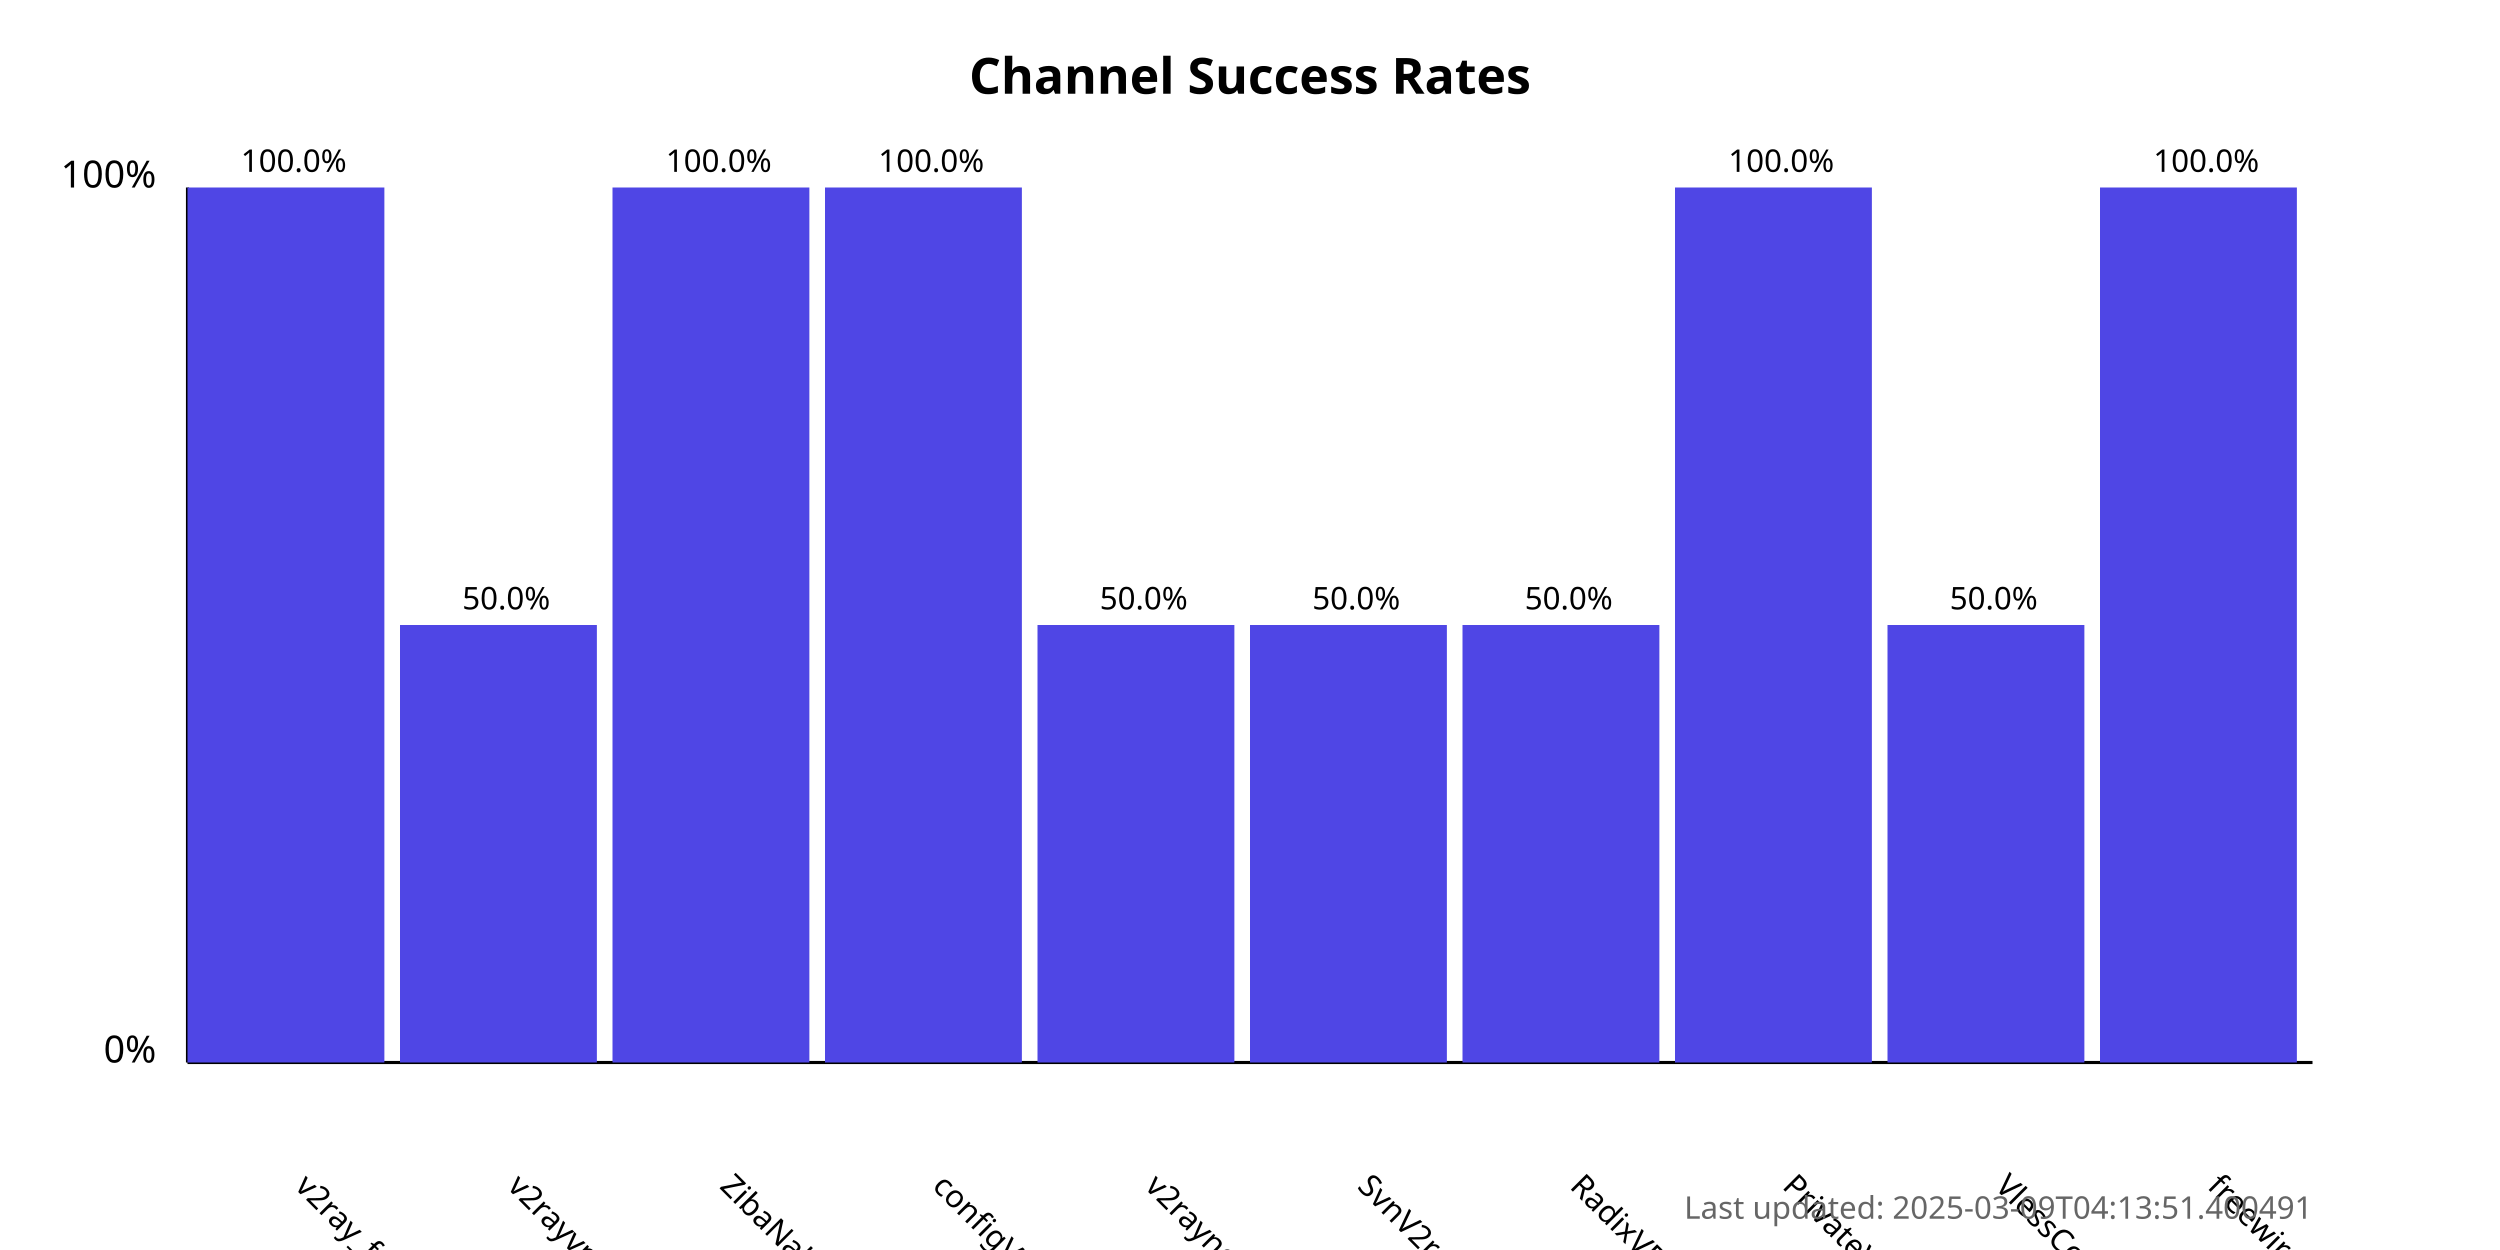
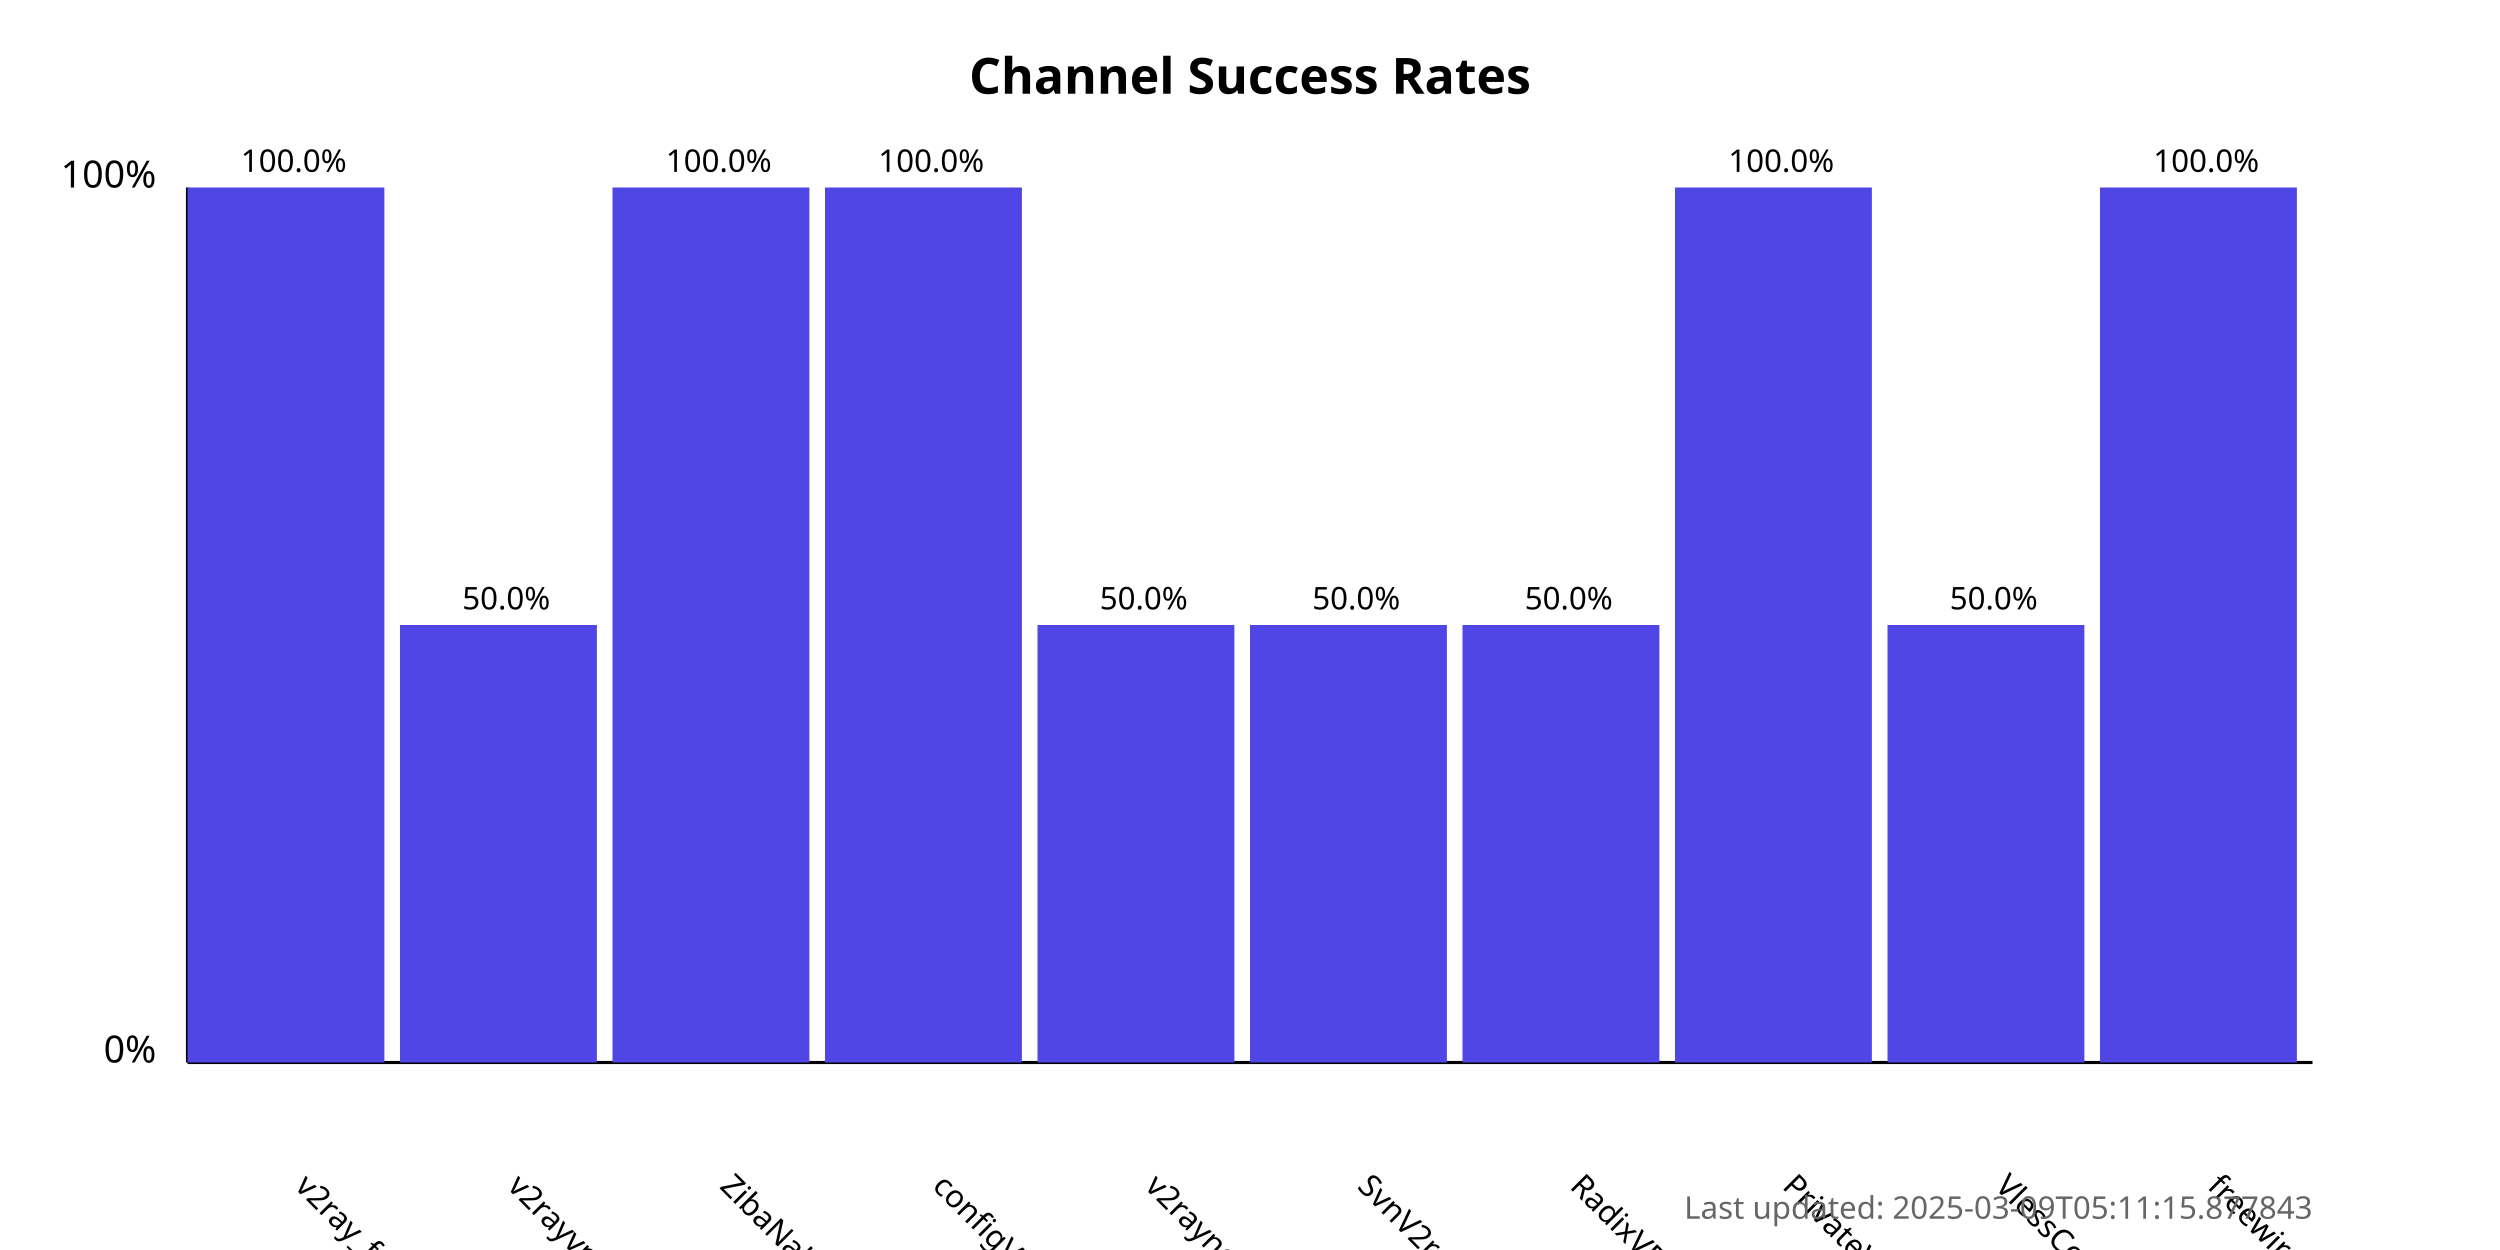
<svg xmlns="http://www.w3.org/2000/svg" width="800" height="400">
  <style>
            .chart-title { font: bold 16px sans-serif; }
            .axis-label { font: 12px sans-serif; }
            .tick-label { font: 10px sans-serif; }
            .bar { fill: #4f46e5; }
            .bar:hover { fill: #6366f1; }
            .timestamp { font: 10px sans-serif; fill: #666; }
        </style>
  <text x="400.0" y="30" text-anchor="middle" class="chart-title">
            Channel Success Rates
        </text>
  <line x1="60" y1="340" x2="60" y2="60" stroke="black" stroke-width="1" />
  <line x1="60" y1="340" x2="740" y2="340" stroke="black" stroke-width="1" />
  <text x="50" y="340" text-anchor="end" class="axis-label">0%</text>
  <text x="50" y="60" text-anchor="end" class="axis-label">100%</text>
  <g>
    <rect x="60" y="60.0" width="63.0" height="280.0" class="bar" />
    <text x="94.0" y="380" transform="rotate(45, 94.0, 380)" text-anchor="start" class="tick-label">
                v2ray_free_conf
            </text>
    <text x="94.0" y="55.0" text-anchor="middle" class="tick-label">
                100.0%
            </text>
  </g>
  <g>
    <rect x="128.0" y="200.0" width="63.0" height="140.0" class="bar" />
    <text x="162.0" y="380" transform="rotate(45, 162.0, 380)" text-anchor="start" class="tick-label">
                v2rayvpno
            </text>
    <text x="162.0" y="195.0" text-anchor="middle" class="tick-label">
                50.0%
            </text>
  </g>
  <g>
    <rect x="196.0" y="60.0" width="63.0" height="280.0" class="bar" />
    <text x="230.0" y="380" transform="rotate(45, 230.0, 380)" text-anchor="start" class="tick-label">
                ZibaNabz
            </text>
    <text x="230.0" y="55.0" text-anchor="middle" class="tick-label">
                100.0%
            </text>
  </g>
  <g>
    <rect x="264.0" y="60.0" width="63.0" height="280.0" class="bar" />
    <text x="298.0" y="380" transform="rotate(45, 298.0, 380)" text-anchor="start" class="tick-label">
                configV2rayForFree
            </text>
    <text x="298.0" y="55.0" text-anchor="middle" class="tick-label">
                100.0%
            </text>
  </g>
  <g>
    <rect x="332.0" y="200.0" width="63.0" height="140.0" class="bar" />
    <text x="366.0" y="380" transform="rotate(45, 366.0, 380)" text-anchor="start" class="tick-label">
                v2rayngvpn
            </text>
    <text x="366.0" y="195.0" text-anchor="middle" class="tick-label">
                50.0%
            </text>
  </g>
  <g>
    <rect x="400.0" y="200.0" width="63.0" height="140.0" class="bar" />
    <text x="434.0" y="380" transform="rotate(45, 434.0, 380)" text-anchor="start" class="tick-label">
                SvnV2ray
            </text>
    <text x="434.0" y="195.0" text-anchor="middle" class="tick-label">
                50.0%
            </text>
  </g>
  <g>
    <rect x="468.0" y="200.0" width="63.0" height="140.0" class="bar" />
    <text x="502.0" y="380" transform="rotate(45, 502.0, 380)" text-anchor="start" class="tick-label">
                RadixVPN
            </text>
    <text x="502.0" y="195.0" text-anchor="middle" class="tick-label">
                50.0%
            </text>
  </g>
  <g>
    <rect x="536.0" y="60.0" width="63.0" height="280.0" class="bar" />
    <text x="570.0" y="380" transform="rotate(45, 570.0, 380)" text-anchor="start" class="tick-label">
                PrivateVPNs
            </text>
    <text x="570.0" y="55.0" text-anchor="middle" class="tick-label">
                100.0%
            </text>
  </g>
  <g>
    <rect x="604.0" y="200.0" width="63.0" height="140.0" class="bar" />
    <text x="638.0" y="380" transform="rotate(45, 638.0, 380)" text-anchor="start" class="tick-label">
                VlessConfig
            </text>
    <text x="638.0" y="195.0" text-anchor="middle" class="tick-label">
                50.0%
            </text>
  </g>
  <g>
    <rect x="672.0" y="60.0" width="63.0" height="280.0" class="bar" />
    <text x="706.0" y="380" transform="rotate(45, 706.0, 380)" text-anchor="start" class="tick-label">
                freewireguard
            </text>
    <text x="706.0" y="55.0" text-anchor="middle" class="tick-label">
                100.0%
            </text>
  </g>
  <text x="740" y="390" text-anchor="end" class="timestamp">
-             Last updated: 2025-03-09T04:13:51.400491
+             Last updated: 2025-03-09T05:11:15.877843
        </text>
</svg>
